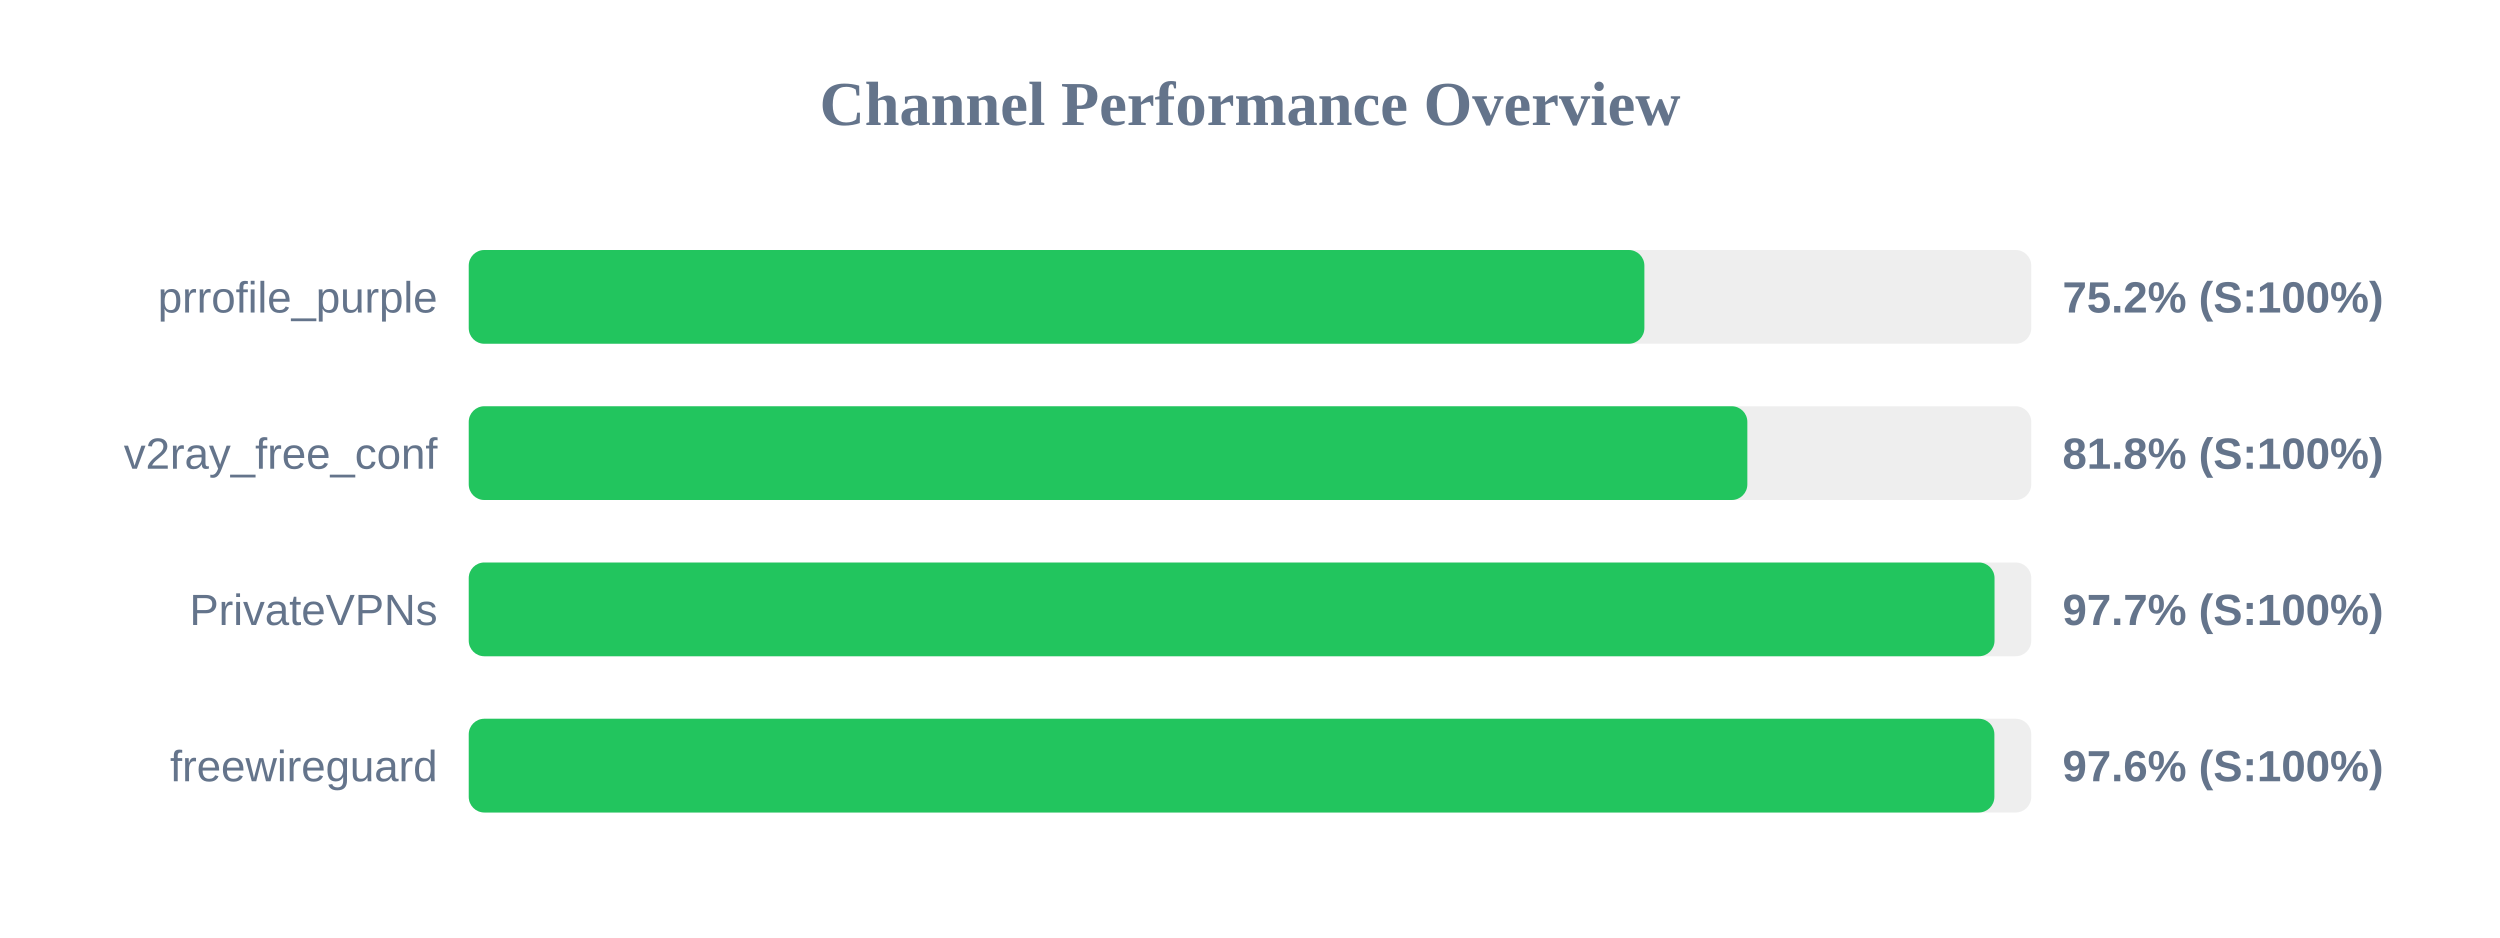
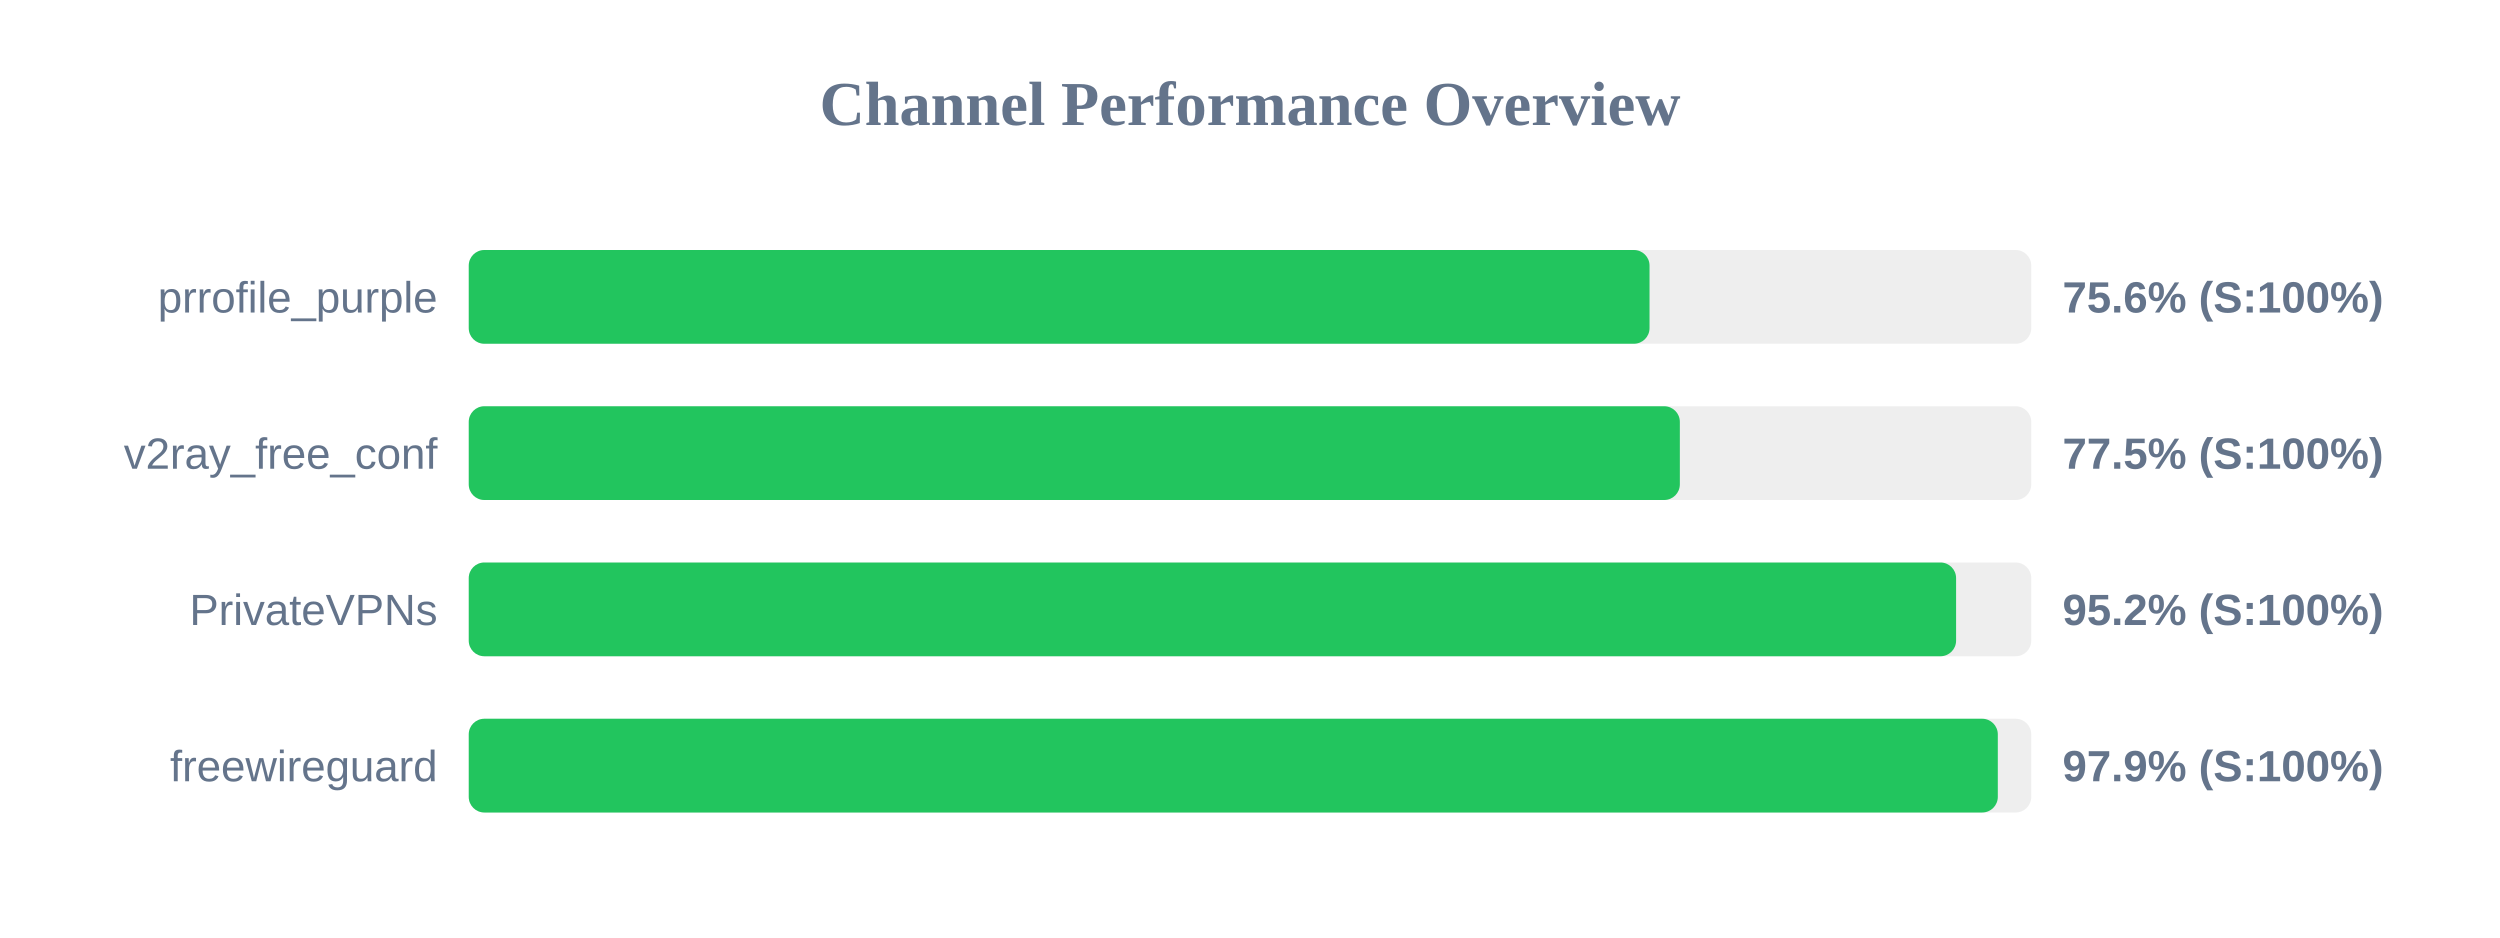
<svg xmlns="http://www.w3.org/2000/svg" width="800" height="300" version="1.1">
  <style>
        .row { font: 14px Arial; fill: #64748b; }
        .score { font: bold 14px Arial; fill: #64748b; }
    </style>
  <text x="400" y="40" text-anchor="middle" font-size="20px" font-weight="bold" fill="#64748b">Channel Performance Overview</text>
  <rect x="150" y="80" width="500" height="30" fill="#eee" rx="5" />
-   <rect x="150" y="80" width="376.2" height="30" fill="#22c55e" rx="5" />
+   <rect x="150" y="80" width="377.85" height="30" fill="#22c55e" rx="5" />
  <text x="140" y="100" text-anchor="end" class="row">prrofile_purple</text>
-   <text x="660" y="100" text-anchor="start" class="score">75.2% (S:100%)</text>
+   <text x="660" y="100" text-anchor="start" class="score">75.6% (S:100%)</text>
  <rect x="150" y="130" width="500" height="30" fill="#eee" rx="5" />
-   <rect x="150" y="130" width="409.15" height="30" fill="#22c55e" rx="5" />
+   <rect x="150" y="130" width="387.55" height="30" fill="#22c55e" rx="5" />
  <text x="140" y="150" text-anchor="end" class="row">v2ray_free_conf</text>
-   <text x="660" y="150" text-anchor="start" class="score">81.8% (S:100%)</text>
+   <text x="660" y="150" text-anchor="start" class="score">77.5% (S:100%)</text>
  <rect x="150" y="180" width="500" height="30" fill="#eee" rx="5" />
-   <rect x="150" y="180" width="488.25" height="30" fill="#22c55e" rx="5" />
+   <rect x="150" y="180" width="475.95" height="30" fill="#22c55e" rx="5" />
  <text x="140" y="200" text-anchor="end" class="row">PrivateVPNs</text>
-   <text x="660" y="200" text-anchor="start" class="score">97.7% (S:100%)</text>
+   <text x="660" y="200" text-anchor="start" class="score">95.2% (S:100%)</text>
  <rect x="150" y="230" width="500" height="30" fill="#eee" rx="5" />
-   <rect x="150" y="230" width="488.2" height="30" fill="#22c55e" rx="5" />
+   <rect x="150" y="230" width="489.3" height="30" fill="#22c55e" rx="5" />
  <text x="140" y="250" text-anchor="end" class="row">freewireguard</text>
-   <text x="660" y="250" text-anchor="start" class="score">97.6% (S:100%)</text>
+   <text x="660" y="250" text-anchor="start" class="score">97.9% (S:100%)</text>
</svg>
